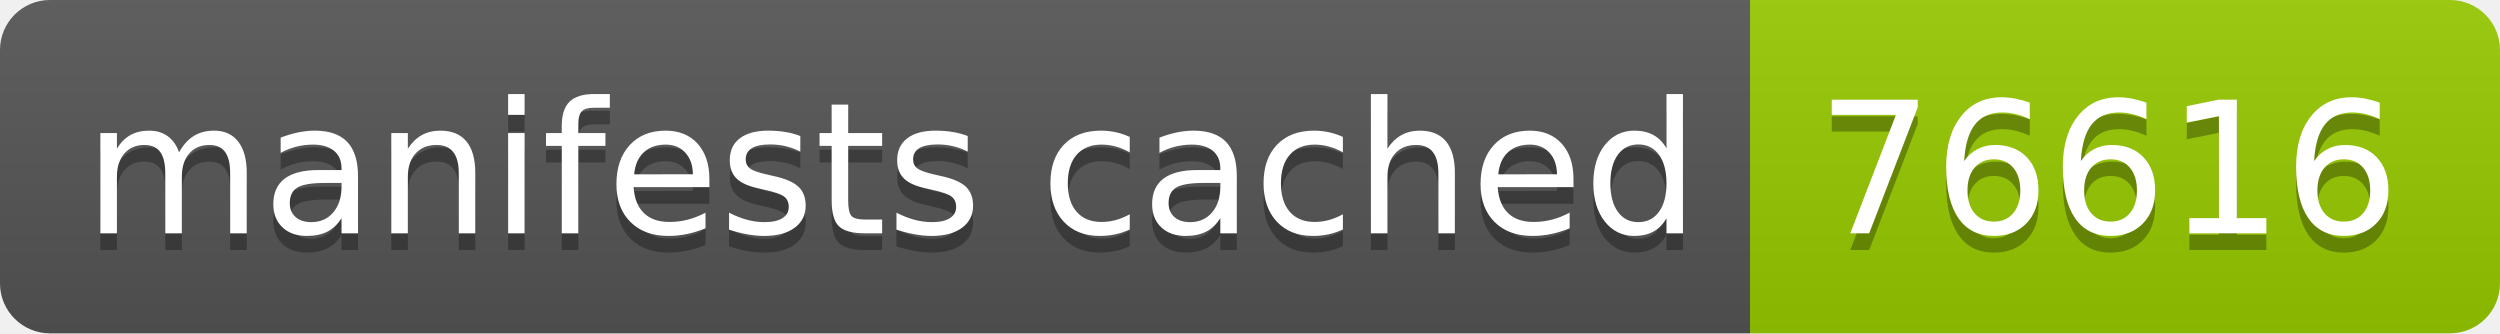
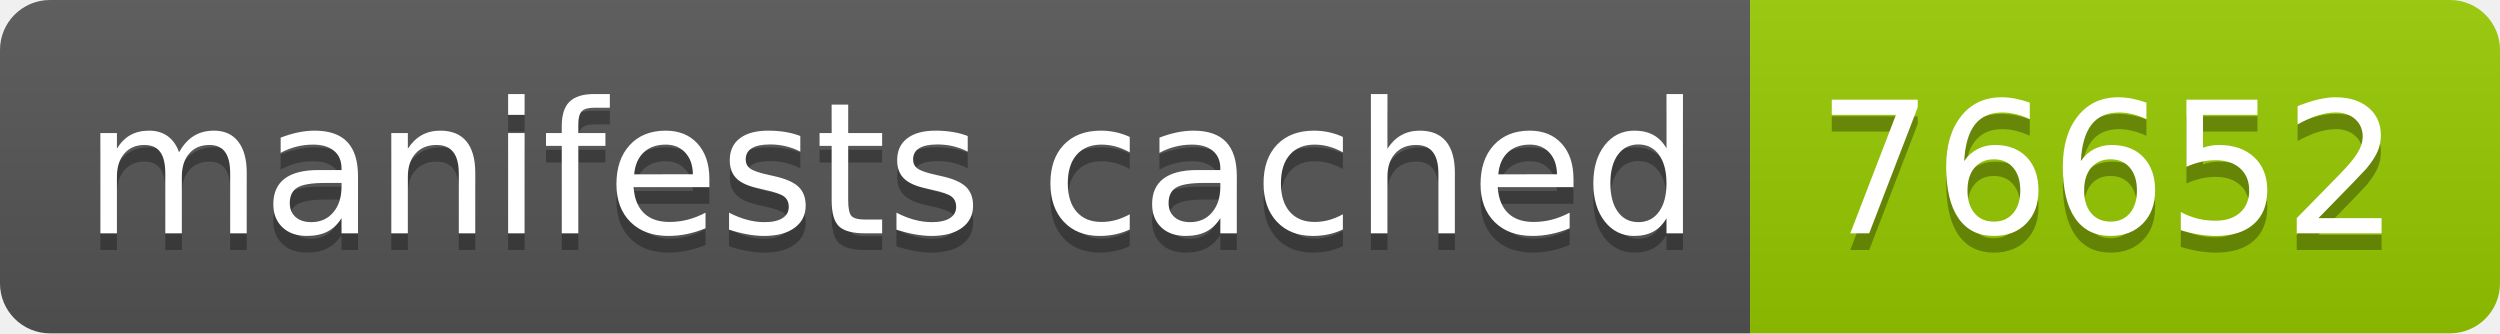
- <svg xmlns="http://www.w3.org/2000/svg" width="150" height="20" role="img" aria-label="manifests cached: 76616">
+ <svg xmlns="http://www.w3.org/2000/svg" width="150" height="20" role="img" aria-label="manifests cached: 76652">
  <linearGradient id="s" x2="0" y2="100%">
    <stop offset="0" stop-color="#bbb" stop-opacity=".1" />
    <stop offset="1" stop-opacity=".1" />
  </linearGradient>
  <clipPath id="r">
    <rect width="150" height="20" rx="3" fill="#fff" />
  </clipPath>
  <g clip-path="url(#r)">
    <rect width="105" height="20" fill="#555" />
    <rect x="105" width="45" height="20" fill="#97ca00" />
    <rect width="150" height="20" fill="url(#s)" />
  </g>
  <g fill="#fff" text-anchor="middle" font-family="Verdana,Geneva,DejaVu Sans,sans-serif" text-rendering="geometricPrecision" font-size="110">
    <text aria-hidden="true" x="535" y="150" fill="#010101" fill-opacity=".3" transform="scale(.1)" textLength="950">manifests cached</text>
    <text x="535" y="140" transform="scale(.1)" fill="#fff" textLength="950">manifests cached</text>
-     <text aria-hidden="true" x="1265" y="150" fill="#010101" fill-opacity=".3" transform="scale(.1)" textLength="350">76616</text>
-     <text x="1265" y="140" transform="scale(.1)" fill="#fff" textLength="350">76616</text>
+     <text aria-hidden="true" x="1265" y="150" fill="#010101" fill-opacity=".3" transform="scale(.1)" textLength="350">76652</text>
+     <text x="1265" y="140" transform="scale(.1)" fill="#fff" textLength="350">76652</text>
  </g>
</svg>
